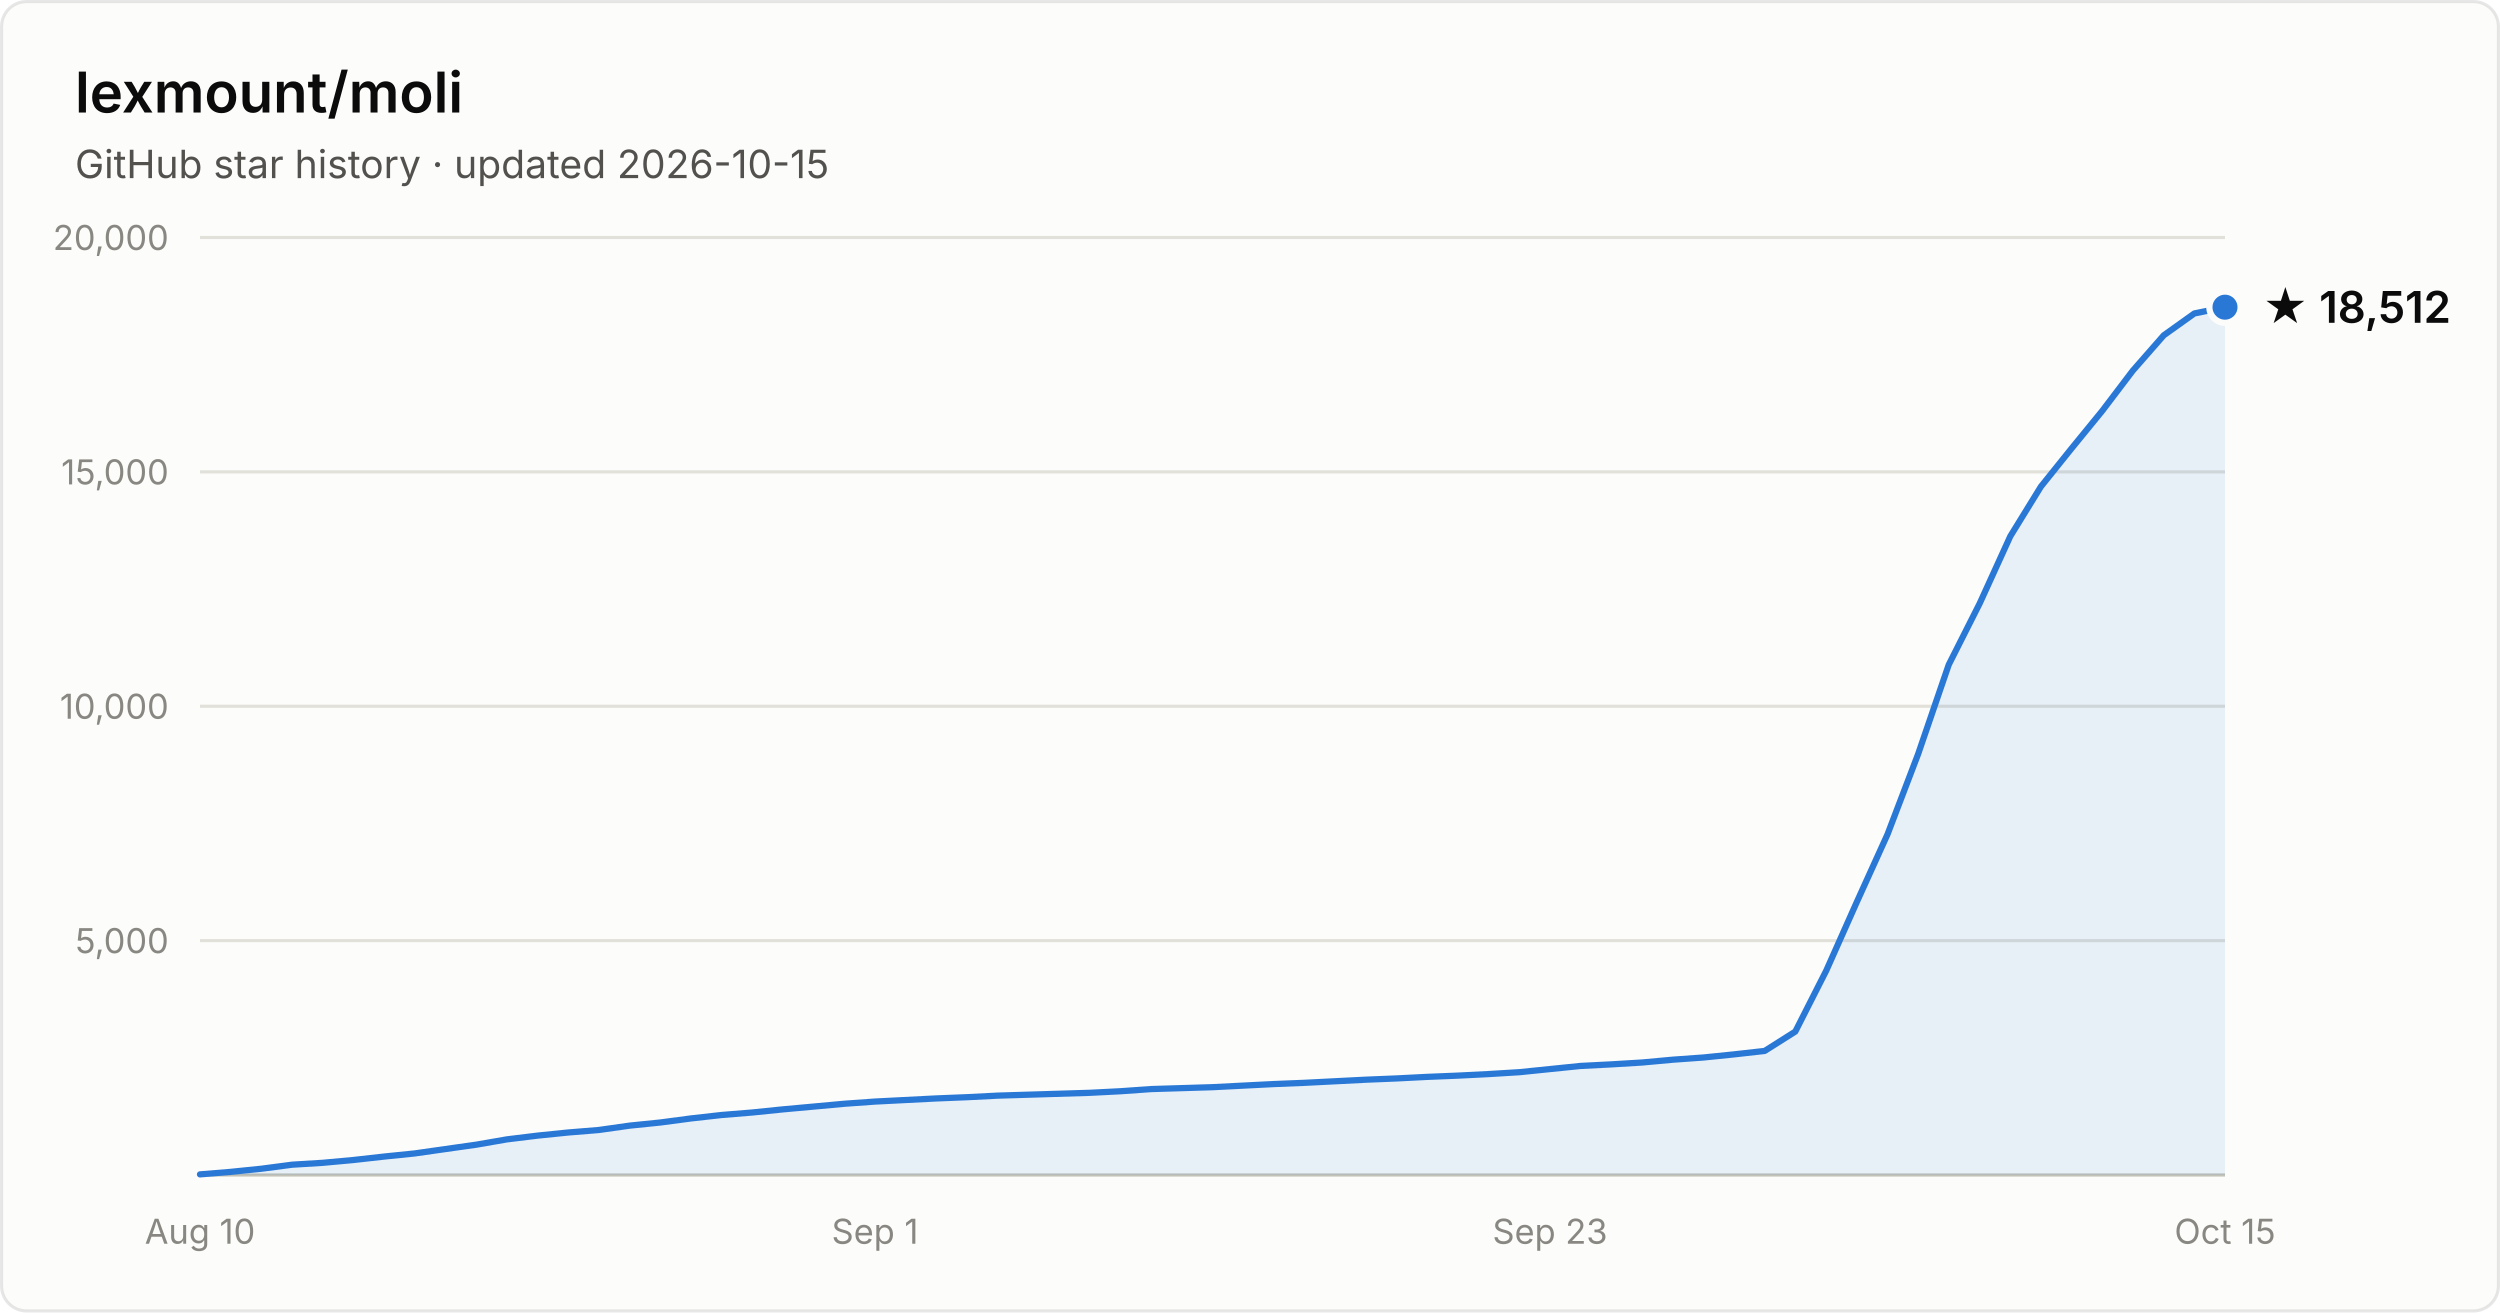
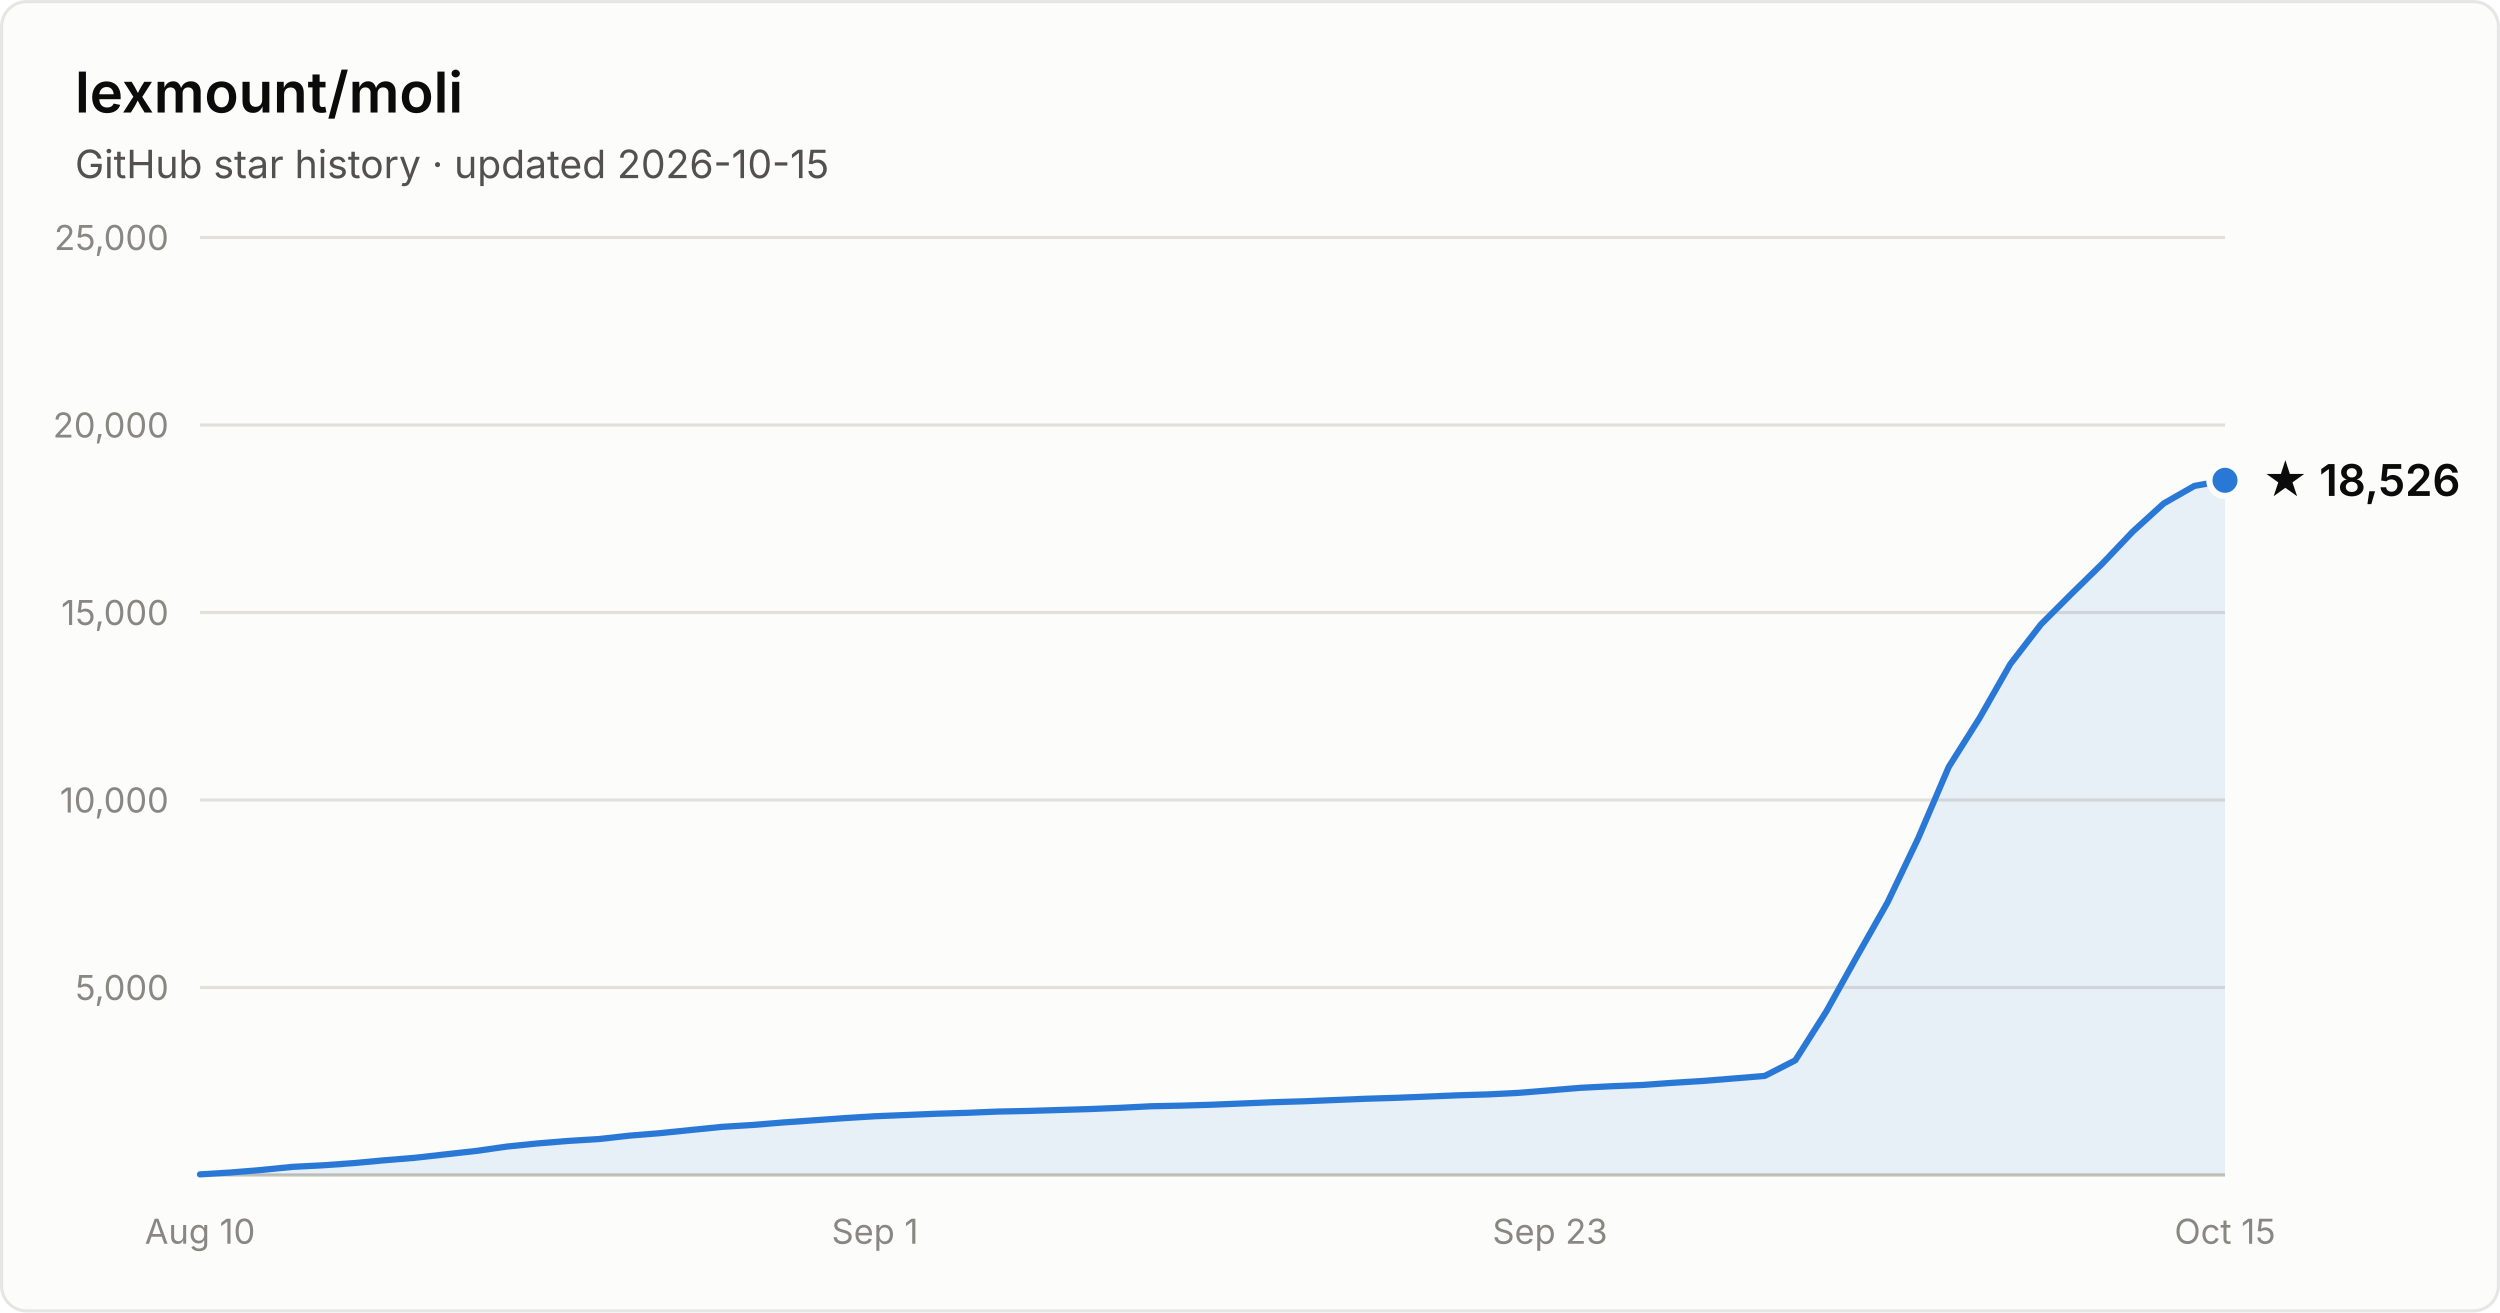
- <svg xmlns="http://www.w3.org/2000/svg" width="800" height="420" viewBox="0 0 800 420" font-family="system-ui, -apple-system, Segoe UI, sans-serif" role="img" aria-label="Star history of lexmount/moli: 18,512 stars as of 2026-10-15">
+ <svg xmlns="http://www.w3.org/2000/svg" width="800" height="420" viewBox="0 0 800 420" font-family="system-ui, -apple-system, Segoe UI, sans-serif" role="img" aria-label="Star history of lexmount/moli: 18,526 stars as of 2026-10-15">
  <rect x="0.5" y="0.5" width="799" height="419" rx="8" fill="#fcfcfb" stroke="rgba(11,11,11,0.10)" />
  <text x="24" y="36" fill="#0b0b0b" font-size="18" font-weight="600">lexmount/moli</text>
  <text x="24" y="57" fill="#52514e" font-size="12.5">GitHub star history · updated 2026-10-15</text>
-   <line x1="64" y1="301.0" x2="712" y2="301.0" stroke="#e1e0d9" stroke-width="1" />
-   <text x="54" y="305.0" text-anchor="end" fill="#898781" font-size="11" style="font-variant-numeric:tabular-nums">5,000</text>
-   <line x1="64" y1="226.0" x2="712" y2="226.0" stroke="#e1e0d9" stroke-width="1" />
-   <text x="54" y="230.0" text-anchor="end" fill="#898781" font-size="11" style="font-variant-numeric:tabular-nums">10,000</text>
-   <line x1="64" y1="151.0" x2="712" y2="151.0" stroke="#e1e0d9" stroke-width="1" />
-   <text x="54" y="155.0" text-anchor="end" fill="#898781" font-size="11" style="font-variant-numeric:tabular-nums">15,000</text>
+   <line x1="64" y1="316.0" x2="712" y2="316.0" stroke="#e1e0d9" stroke-width="1" />
+   <text x="54" y="320.0" text-anchor="end" fill="#898781" font-size="11" style="font-variant-numeric:tabular-nums">5,000</text>
+   <line x1="64" y1="256.0" x2="712" y2="256.0" stroke="#e1e0d9" stroke-width="1" />
+   <text x="54" y="260.0" text-anchor="end" fill="#898781" font-size="11" style="font-variant-numeric:tabular-nums">10,000</text>
+   <line x1="64" y1="196.0" x2="712" y2="196.0" stroke="#e1e0d9" stroke-width="1" />
+   <text x="54" y="200.0" text-anchor="end" fill="#898781" font-size="11" style="font-variant-numeric:tabular-nums">15,000</text>
+   <line x1="64" y1="136.0" x2="712" y2="136.0" stroke="#e1e0d9" stroke-width="1" />
+   <text x="54" y="140.0" text-anchor="end" fill="#898781" font-size="11" style="font-variant-numeric:tabular-nums">20,000</text>
  <line x1="64" y1="76.0" x2="712" y2="76.0" stroke="#e1e0d9" stroke-width="1" />
-   <text x="54" y="80.0" text-anchor="end" fill="#898781" font-size="11" style="font-variant-numeric:tabular-nums">20,000</text>
+   <text x="54" y="80.0" text-anchor="end" fill="#898781" font-size="11" style="font-variant-numeric:tabular-nums">25,000</text>
  <line x1="64" y1="376" x2="712" y2="376" stroke="#c3c2b7" stroke-width="1" />
  <text x="64.0" y="398" text-anchor="middle" fill="#898781" font-size="11" style="font-variant-numeric:tabular-nums">Aug 10</text>
  <text x="280.0" y="398" text-anchor="middle" fill="#898781" font-size="11" style="font-variant-numeric:tabular-nums">Sep 1</text>
  <text x="496.0" y="398" text-anchor="middle" fill="#898781" font-size="11" style="font-variant-numeric:tabular-nums">Sep 23</text>
  <text x="712.0" y="398" text-anchor="middle" fill="#898781" font-size="11" style="font-variant-numeric:tabular-nums">Oct 15</text>
-   <path d="M64.0 375.8 L73.8 375.0 L83.6 374.0 L93.5 372.7 L103.3 372.1 L113.1 371.2 L122.9 370.1 L132.7 369.1 L142.5 367.7 L152.4 366.3 L162.2 364.6 L172.0 363.4 L181.8 362.4 L191.6 361.6 L201.5 360.2 L211.3 359.2 L221.1 357.9 L230.9 356.8 L240.7 356.0 L250.5 355.0 L260.4 354.1 L270.2 353.2 L280.0 352.5 L289.8 352.0 L299.6 351.5 L309.5 351.1 L319.3 350.6 L329.1 350.3 L338.9 350.0 L348.7 349.7 L358.5 349.2 L368.4 348.5 L378.2 348.2 L388.0 347.9 L397.8 347.4 L407.6 346.9 L417.5 346.5 L427.3 346.0 L437.1 345.5 L446.9 345.1 L456.7 344.6 L466.5 344.2 L476.4 343.7 L486.2 343.1 L496.0 342.1 L505.8 341.1 L515.6 340.6 L525.5 340.0 L535.3 339.1 L545.1 338.4 L554.9 337.4 L564.7 336.3 L574.5 330.1 L584.4 310.6 L594.2 288.6 L604.0 267.0 L613.8 241.3 L623.6 212.7 L633.5 193.1 L643.3 171.6 L653.1 155.7 L662.9 143.5 L672.7 131.5 L682.5 118.6 L692.4 107.3 L702.2 100.3 L712.0 98.3 L712.0 376 L64.0 376 Z" fill="#2a78d6" fill-opacity="0.1" />
-   <path d="M64.0 375.8 L73.8 375.0 L83.6 374.0 L93.5 372.7 L103.3 372.1 L113.1 371.2 L122.9 370.1 L132.7 369.1 L142.5 367.7 L152.4 366.3 L162.2 364.6 L172.0 363.4 L181.8 362.4 L191.6 361.6 L201.5 360.2 L211.3 359.2 L221.1 357.9 L230.9 356.8 L240.7 356.0 L250.5 355.0 L260.4 354.1 L270.2 353.2 L280.0 352.5 L289.8 352.0 L299.6 351.5 L309.5 351.1 L319.3 350.6 L329.1 350.3 L338.9 350.0 L348.7 349.7 L358.5 349.2 L368.4 348.5 L378.2 348.2 L388.0 347.9 L397.8 347.4 L407.6 346.9 L417.5 346.5 L427.3 346.0 L437.1 345.5 L446.9 345.1 L456.7 344.6 L466.5 344.2 L476.4 343.7 L486.2 343.1 L496.0 342.1 L505.8 341.1 L515.6 340.6 L525.5 340.0 L535.3 339.1 L545.1 338.4 L554.9 337.4 L564.7 336.3 L574.5 330.1 L584.4 310.6 L594.2 288.6 L604.0 267.0 L613.8 241.3 L623.6 212.7 L633.5 193.1 L643.3 171.6 L653.1 155.7 L662.9 143.5 L672.7 131.5 L682.5 118.6 L692.4 107.3 L702.2 100.3 L712.0 98.3" fill="none" stroke="#2a78d6" stroke-width="2" stroke-linejoin="round" stroke-linecap="round" />
-   <circle cx="712.0" cy="98.3" r="5" fill="#2a78d6" stroke="#fcfcfb" stroke-width="2" />
-   <text x="724.0" y="103.3" fill="#0b0b0b" font-size="14" font-weight="600">★ 18,512</text>
+   <path d="M64.0 375.8 L73.8 375.2 L83.6 374.4 L93.5 373.4 L103.3 372.9 L113.1 372.2 L122.9 371.3 L132.7 370.5 L142.5 369.4 L152.4 368.3 L162.2 366.9 L172.0 365.9 L181.8 365.1 L191.6 364.5 L201.5 363.4 L211.3 362.6 L221.1 361.6 L230.9 360.6 L240.7 360.0 L250.5 359.2 L260.4 358.5 L270.2 357.8 L280.0 357.2 L289.8 356.8 L299.6 356.4 L309.5 356.1 L319.3 355.7 L329.1 355.5 L338.9 355.2 L348.7 354.9 L358.5 354.5 L368.4 354.0 L378.2 353.8 L388.0 353.5 L397.8 353.1 L407.6 352.7 L417.5 352.4 L427.3 352.0 L437.1 351.6 L446.9 351.3 L456.7 350.9 L466.5 350.5 L476.4 350.2 L486.2 349.7 L496.0 348.9 L505.8 348.1 L515.6 347.6 L525.5 347.2 L535.3 346.5 L545.1 345.9 L554.9 345.1 L564.7 344.3 L574.5 339.3 L584.4 323.7 L594.2 306.1 L604.0 288.8 L613.8 268.3 L623.6 245.4 L633.5 229.7 L643.3 212.5 L653.1 199.8 L662.9 190.0 L672.7 180.4 L682.5 170.1 L692.4 161.1 L702.2 155.5 L712.0 153.7 L712.0 376 L64.0 376 Z" fill="#2a78d6" fill-opacity="0.1" />
+   <path d="M64.0 375.8 L73.8 375.2 L83.6 374.4 L93.5 373.4 L103.3 372.9 L113.1 372.2 L122.9 371.3 L132.7 370.5 L142.5 369.4 L152.4 368.3 L162.2 366.9 L172.0 365.9 L181.8 365.1 L191.6 364.5 L201.5 363.4 L211.3 362.6 L221.1 361.6 L230.9 360.6 L240.7 360.0 L250.5 359.2 L260.4 358.5 L270.2 357.8 L280.0 357.2 L289.8 356.8 L299.6 356.4 L309.5 356.1 L319.3 355.7 L329.1 355.5 L338.9 355.2 L348.7 354.9 L358.5 354.5 L368.4 354.0 L378.2 353.8 L388.0 353.5 L397.8 353.1 L407.6 352.7 L417.5 352.4 L427.3 352.0 L437.1 351.6 L446.9 351.3 L456.7 350.9 L466.5 350.5 L476.4 350.2 L486.2 349.7 L496.0 348.9 L505.8 348.1 L515.6 347.6 L525.5 347.2 L535.3 346.5 L545.1 345.9 L554.9 345.1 L564.7 344.3 L574.5 339.3 L584.4 323.7 L594.2 306.1 L604.0 288.8 L613.8 268.3 L623.6 245.4 L633.5 229.7 L643.3 212.5 L653.1 199.8 L662.9 190.0 L672.7 180.4 L682.5 170.1 L692.4 161.1 L702.2 155.5 L712.0 153.7" fill="none" stroke="#2a78d6" stroke-width="2" stroke-linejoin="round" stroke-linecap="round" />
+   <circle cx="712.0" cy="153.7" r="5" fill="#2a78d6" stroke="#fcfcfb" stroke-width="2" />
+   <text x="724.0" y="158.7" fill="#0b0b0b" font-size="14" font-weight="600">★ 18,526</text>
</svg>
